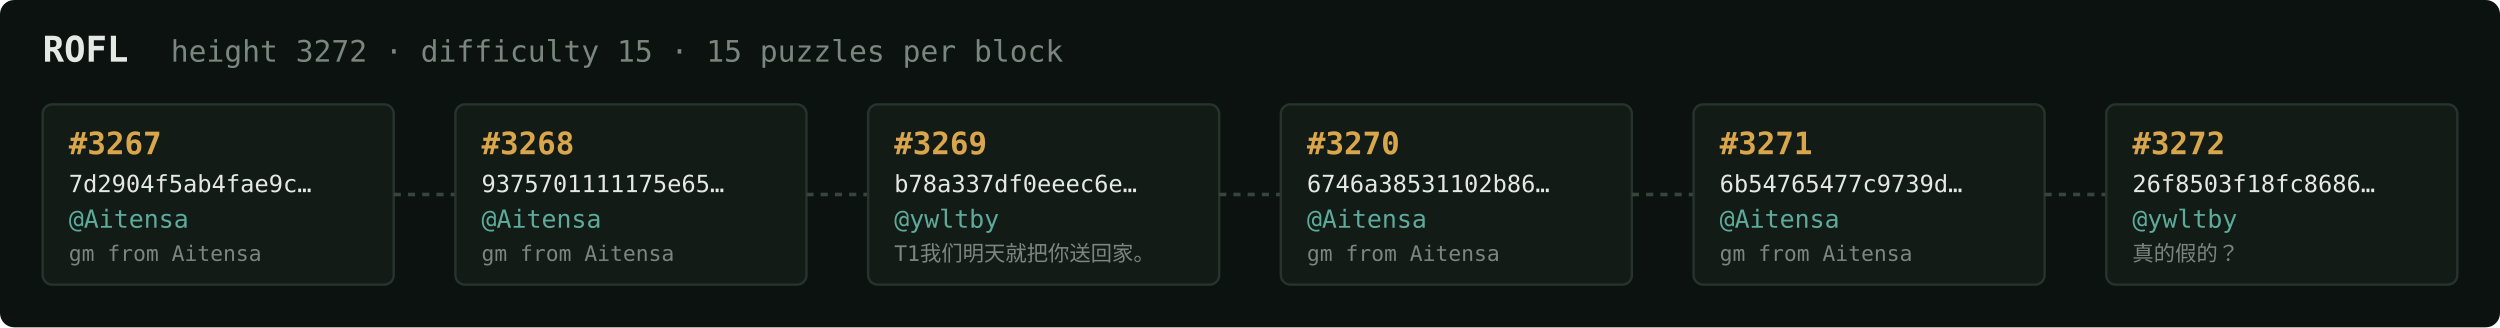
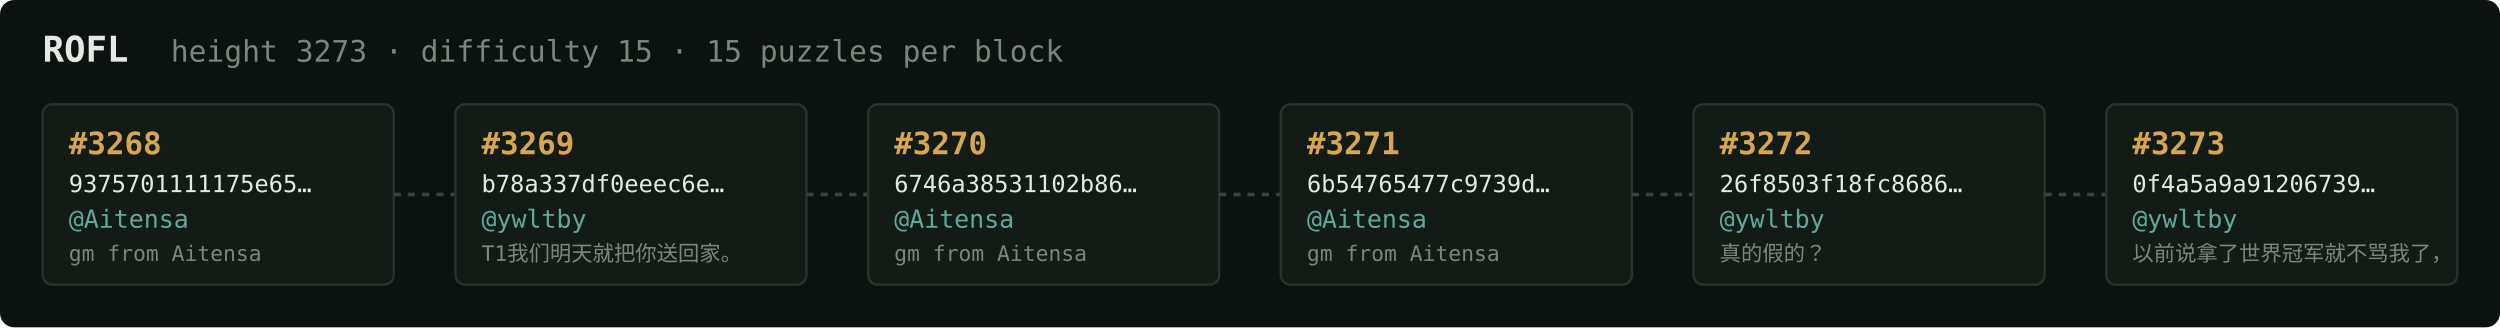
<svg xmlns="http://www.w3.org/2000/svg" width="1054" height="138" viewBox="0 0 1054 138" font-family="ui-monospace,SFMono-Regular,Menlo,monospace">
  <rect fill="#0c1210" width="1054" height="138" rx="6" />
  <text x="18" y="26" fill="#e5e9e3" font-size="15" font-weight="700">ROFL</text>
-   <text x="72" y="26" fill="#7a867f" font-size="12.5">height 3272 · difficulty 15 · 15 puzzles per block</text>
+   <text x="72" y="26" fill="#7a867f" font-size="12.5">height 3273 · difficulty 15 · 15 puzzles per block</text>
  <rect x="18" y="44" width="148" height="76" rx="4" fill="#131b17" stroke="#28332e" stroke-width="1" />
-   <text x="29" y="65" fill="#d9a64c" font-size="13" font-weight="700">#3267</text>
-   <text x="29" y="81" fill="#e5e9e3" font-size="10">7d2904f5ab4fae9c…</text>
+   <text x="29" y="65" fill="#d9a64c" font-size="13" font-weight="700">#3268</text>
+   <text x="29" y="81" fill="#e5e9e3" font-size="10">9375701111175e65…</text>
  <text x="29" y="96" fill="#5cab9b" font-size="10.5">@Aitensa</text>
  <text x="29" y="110" fill="#7a867f" font-size="9">gm from Aitensa</text>
  <line x1="166" y1="82.0" x2="192" y2="82.0" stroke="#38443e" stroke-width="1.5" stroke-dasharray="3 3" />
  <rect x="192" y="44" width="148" height="76" rx="4" fill="#131b17" stroke="#28332e" stroke-width="1" />
-   <text x="203" y="65" fill="#d9a64c" font-size="13" font-weight="700">#3268</text>
-   <text x="203" y="81" fill="#e5e9e3" font-size="10">9375701111175e65…</text>
-   <text x="203" y="96" fill="#5cab9b" font-size="10.5">@Aitensa</text>
-   <text x="203" y="110" fill="#7a867f" font-size="9">gm from Aitensa</text>
+   <text x="203" y="65" fill="#d9a64c" font-size="13" font-weight="700">#3269</text>
+   <text x="203" y="81" fill="#e5e9e3" font-size="10">b78a337df0eeec6e…</text>
+   <text x="203" y="96" fill="#5cab9b" font-size="10.5">@ywltby</text>
+   <text x="203" y="110" fill="#7a867f" font-size="9">T1我们明天就把你送回家。</text>
  <line x1="340" y1="82.0" x2="366" y2="82.0" stroke="#38443e" stroke-width="1.5" stroke-dasharray="3 3" />
  <rect x="366" y="44" width="148" height="76" rx="4" fill="#131b17" stroke="#28332e" stroke-width="1" />
-   <text x="377" y="65" fill="#d9a64c" font-size="13" font-weight="700">#3269</text>
-   <text x="377" y="81" fill="#e5e9e3" font-size="10">b78a337df0eeec6e…</text>
-   <text x="377" y="96" fill="#5cab9b" font-size="10.5">@ywltby</text>
-   <text x="377" y="110" fill="#7a867f" font-size="9">T1我们明天就把你送回家。</text>
+   <text x="377" y="65" fill="#d9a64c" font-size="13" font-weight="700">#3270</text>
+   <text x="377" y="81" fill="#e5e9e3" font-size="10">6746a38531102b86…</text>
+   <text x="377" y="96" fill="#5cab9b" font-size="10.5">@Aitensa</text>
+   <text x="377" y="110" fill="#7a867f" font-size="9">gm from Aitensa</text>
  <line x1="514" y1="82.0" x2="540" y2="82.0" stroke="#38443e" stroke-width="1.5" stroke-dasharray="3 3" />
  <rect x="540" y="44" width="148" height="76" rx="4" fill="#131b17" stroke="#28332e" stroke-width="1" />
-   <text x="551" y="65" fill="#d9a64c" font-size="13" font-weight="700">#3270</text>
-   <text x="551" y="81" fill="#e5e9e3" font-size="10">6746a38531102b86…</text>
+   <text x="551" y="65" fill="#d9a64c" font-size="13" font-weight="700">#3271</text>
+   <text x="551" y="81" fill="#e5e9e3" font-size="10">6b54765477c9739d…</text>
  <text x="551" y="96" fill="#5cab9b" font-size="10.5">@Aitensa</text>
  <text x="551" y="110" fill="#7a867f" font-size="9">gm from Aitensa</text>
  <line x1="688" y1="82.0" x2="714" y2="82.0" stroke="#38443e" stroke-width="1.5" stroke-dasharray="3 3" />
  <rect x="714" y="44" width="148" height="76" rx="4" fill="#131b17" stroke="#28332e" stroke-width="1" />
-   <text x="725" y="65" fill="#d9a64c" font-size="13" font-weight="700">#3271</text>
-   <text x="725" y="81" fill="#e5e9e3" font-size="10">6b54765477c9739d…</text>
-   <text x="725" y="96" fill="#5cab9b" font-size="10.5">@Aitensa</text>
-   <text x="725" y="110" fill="#7a867f" font-size="9">gm from Aitensa</text>
+   <text x="725" y="65" fill="#d9a64c" font-size="13" font-weight="700">#3272</text>
+   <text x="725" y="81" fill="#e5e9e3" font-size="10">26f8503f18fc8686…</text>
+   <text x="725" y="96" fill="#5cab9b" font-size="10.5">@ywltby</text>
+   <text x="725" y="110" fill="#7a867f" font-size="9">真的假的？</text>
  <line x1="862" y1="82.0" x2="888" y2="82.0" stroke="#38443e" stroke-width="1.5" stroke-dasharray="3 3" />
  <rect x="888" y="44" width="148" height="76" rx="4" fill="#131b17" stroke="#28332e" stroke-width="1" />
-   <text x="899" y="65" fill="#d9a64c" font-size="13" font-weight="700">#3272</text>
-   <text x="899" y="81" fill="#e5e9e3" font-size="10">26f8503f18fc8686…</text>
+   <text x="899" y="65" fill="#d9a64c" font-size="13" font-weight="700">#3273</text>
+   <text x="899" y="81" fill="#e5e9e3" font-size="10">0f4a5a9a91206739…</text>
  <text x="899" y="96" fill="#5cab9b" font-size="10.5">@ywltby</text>
-   <text x="899" y="110" fill="#7a867f" font-size="9">真的假的？</text>
+   <text x="899" y="110" fill="#7a867f" font-size="9">以前说拿了世界冠军就不骂我了，</text>
</svg>
